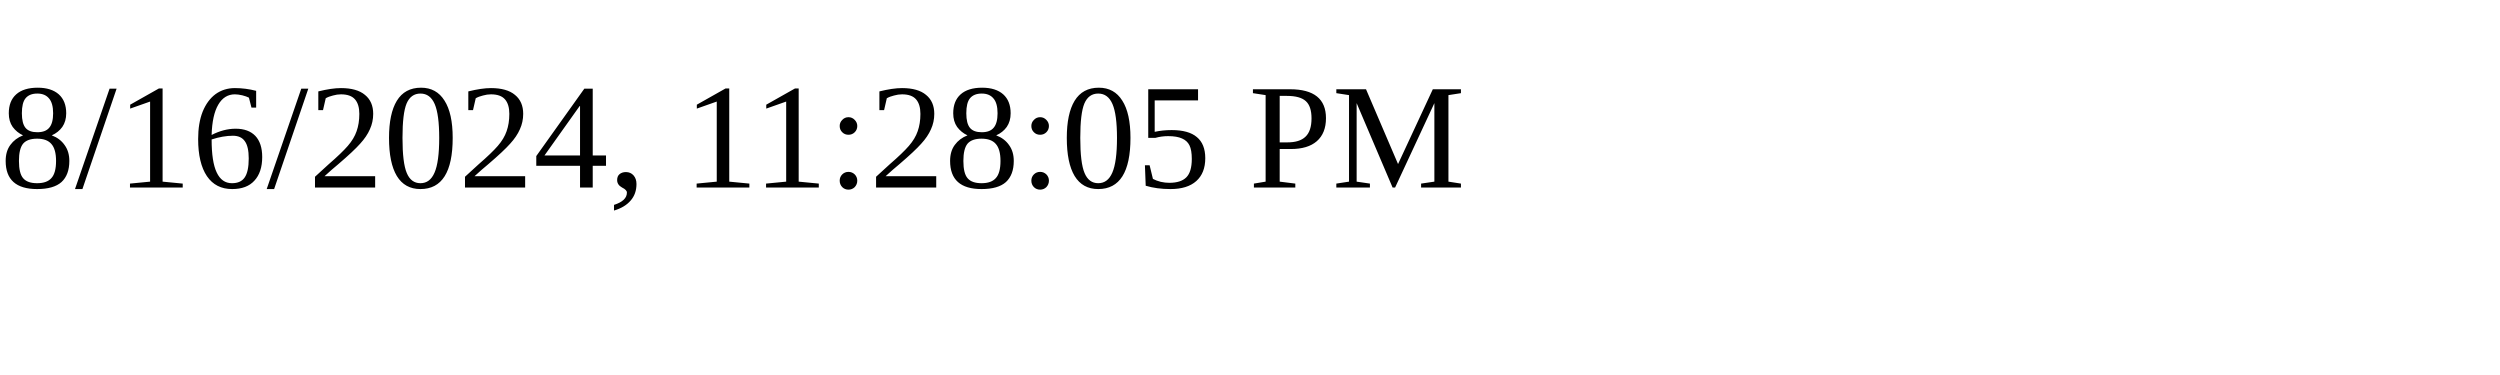
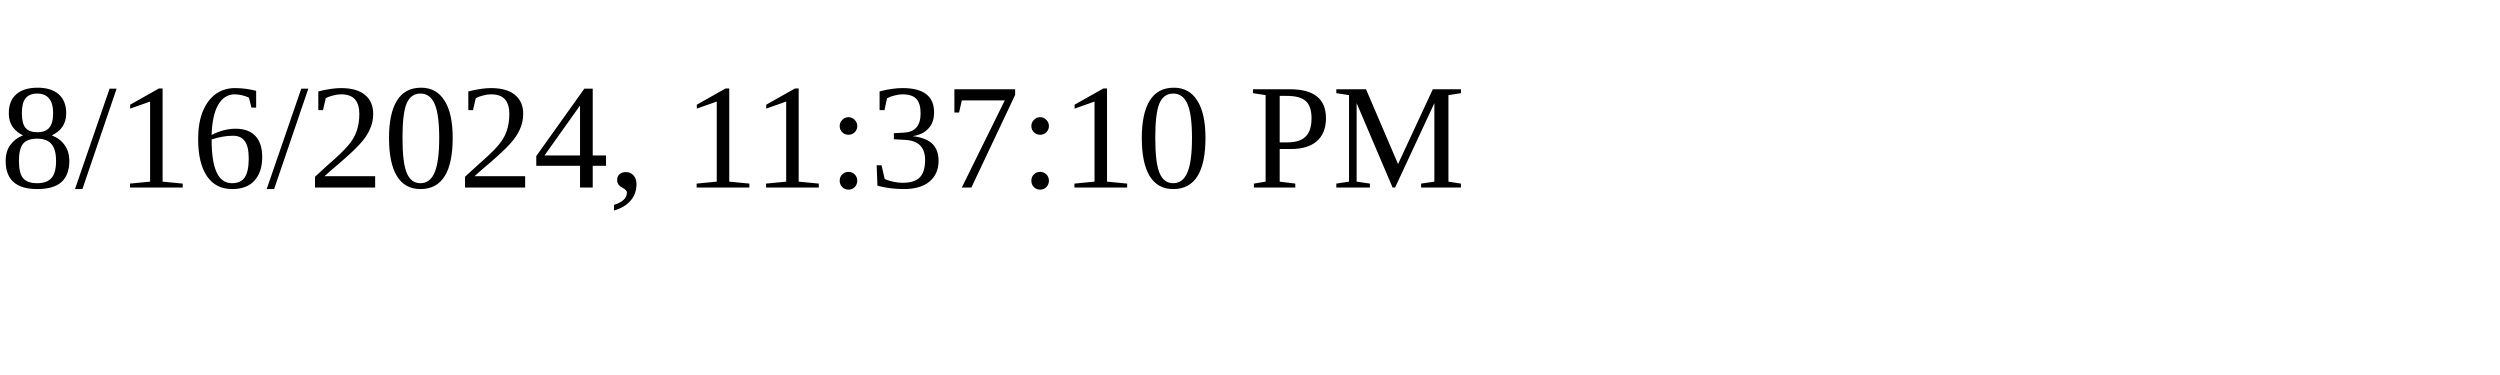
<svg xmlns="http://www.w3.org/2000/svg" height="30" width="200">
-   <text x="0" y="15">8/16/2024, 11:28:05 PM</text>
+   <text x="0" y="15">8/16/2024, 11:37:10 PM</text>
</svg>
